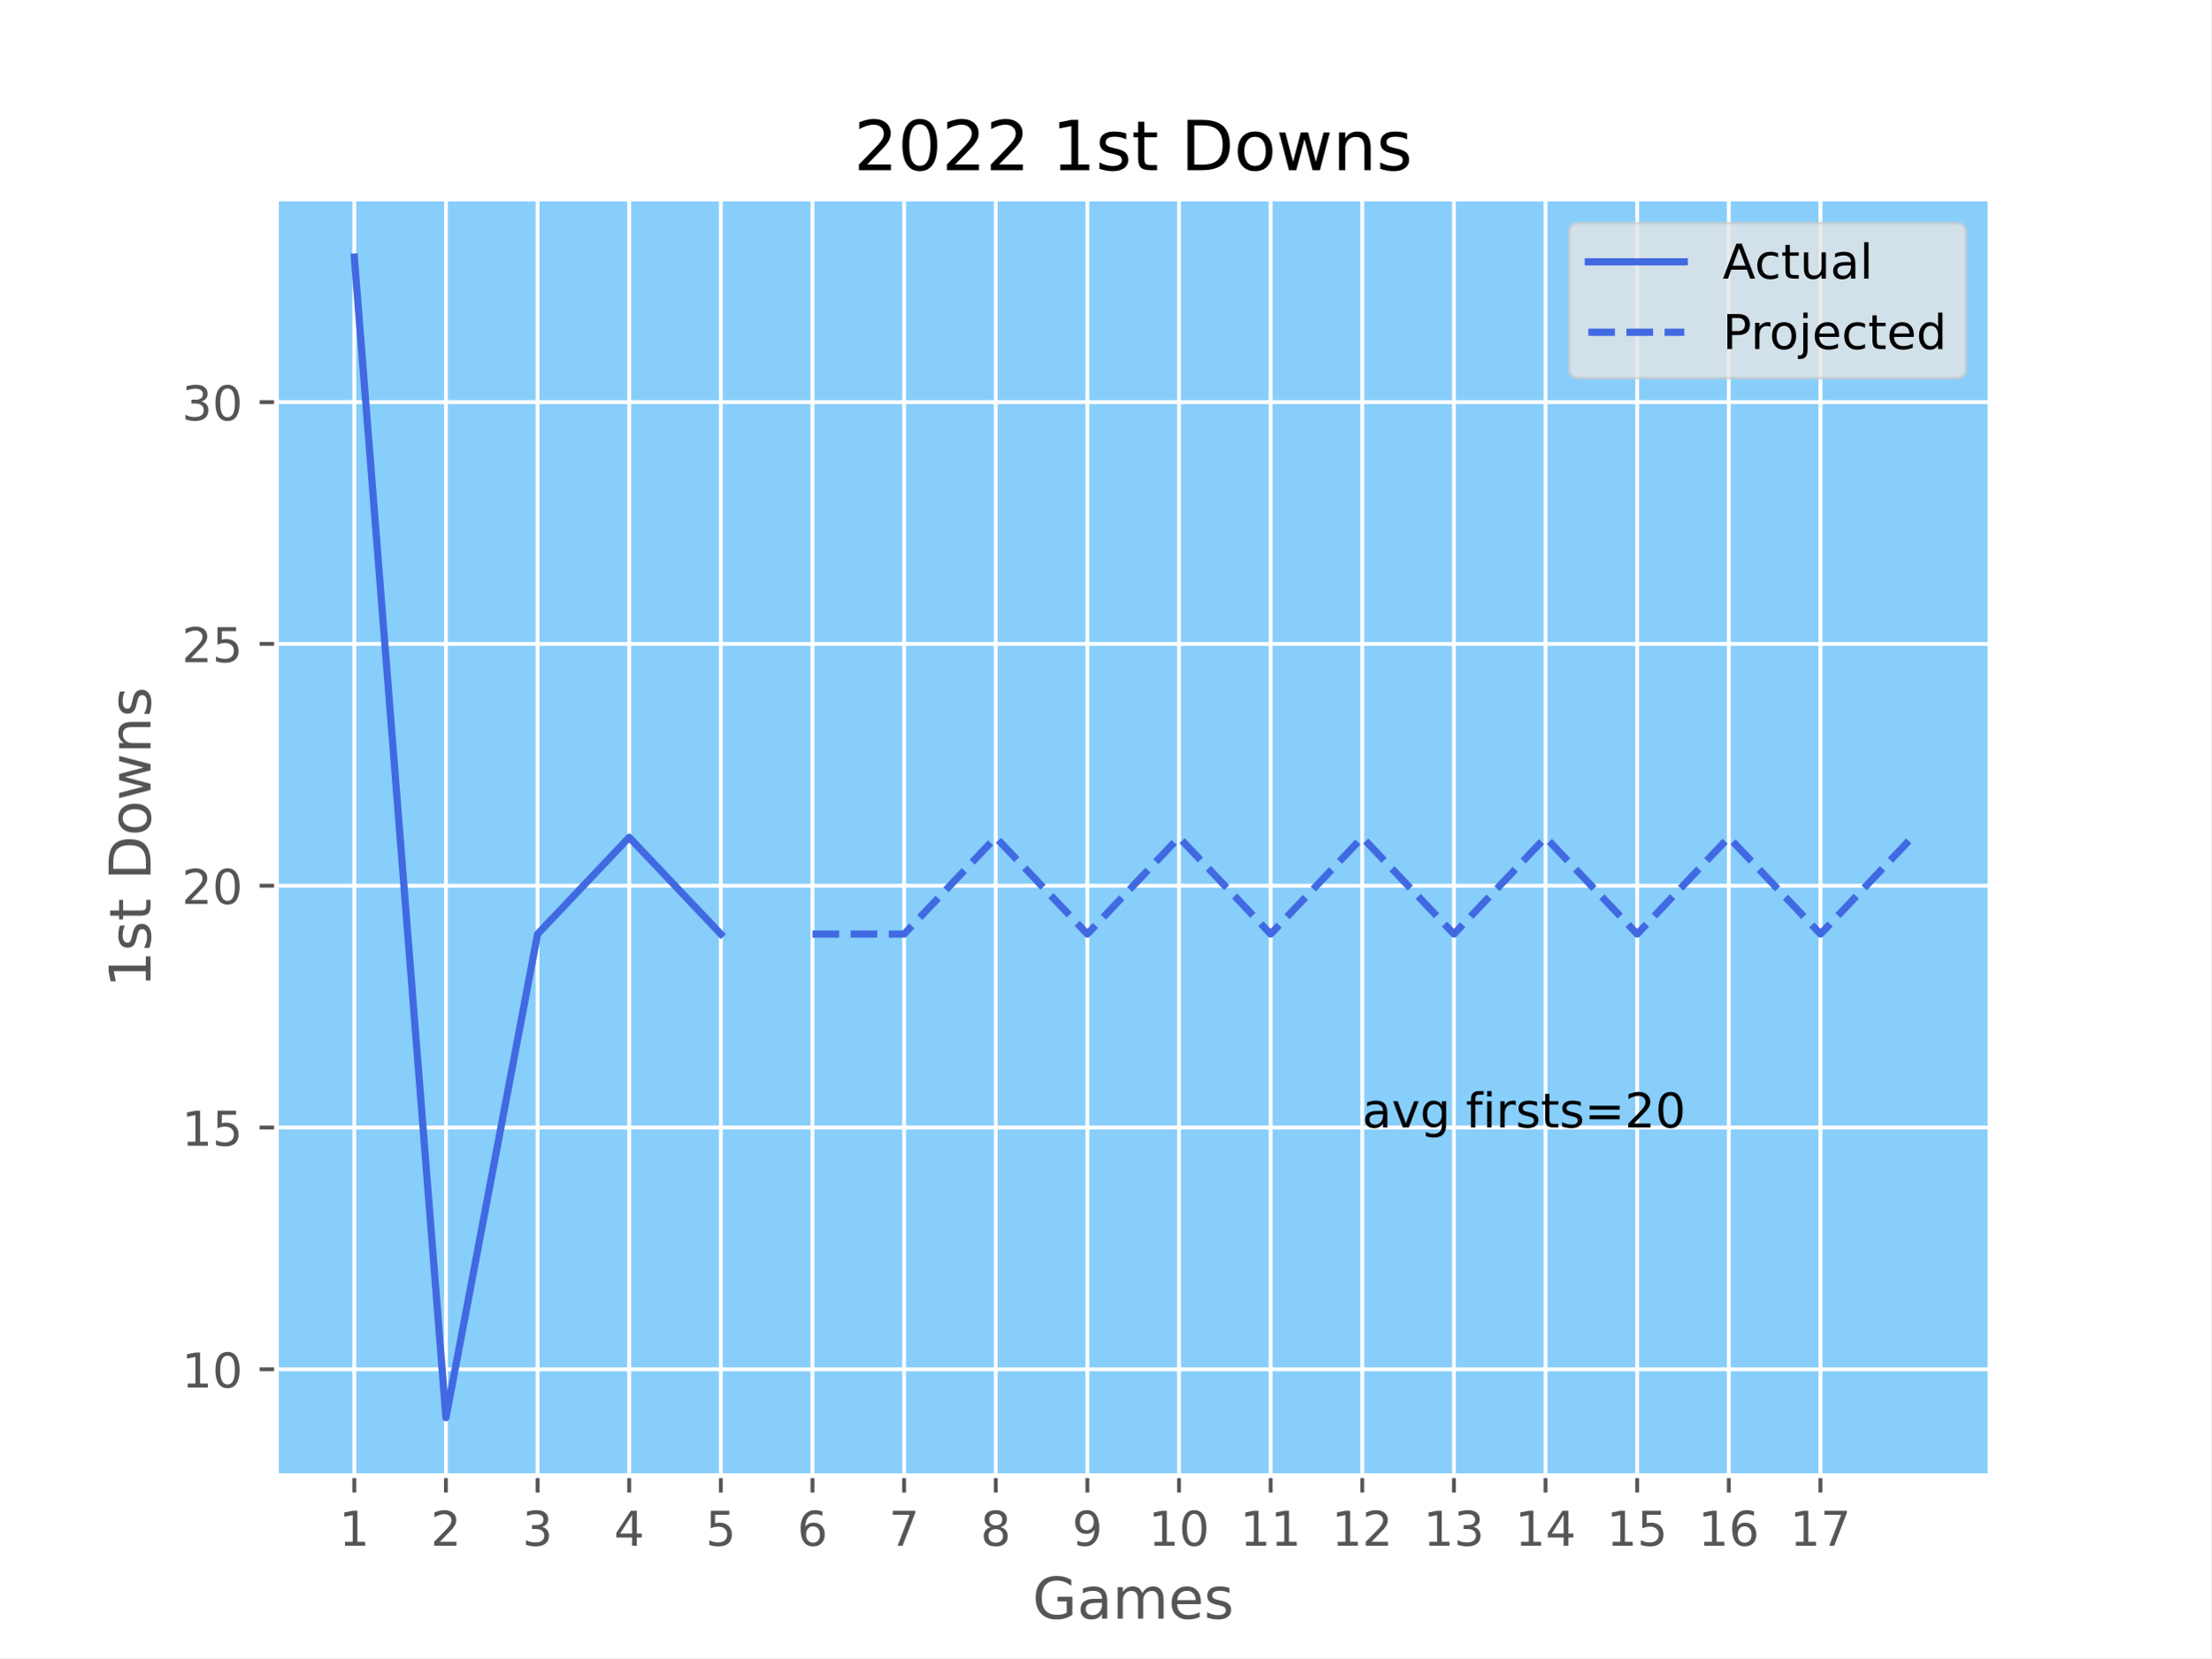
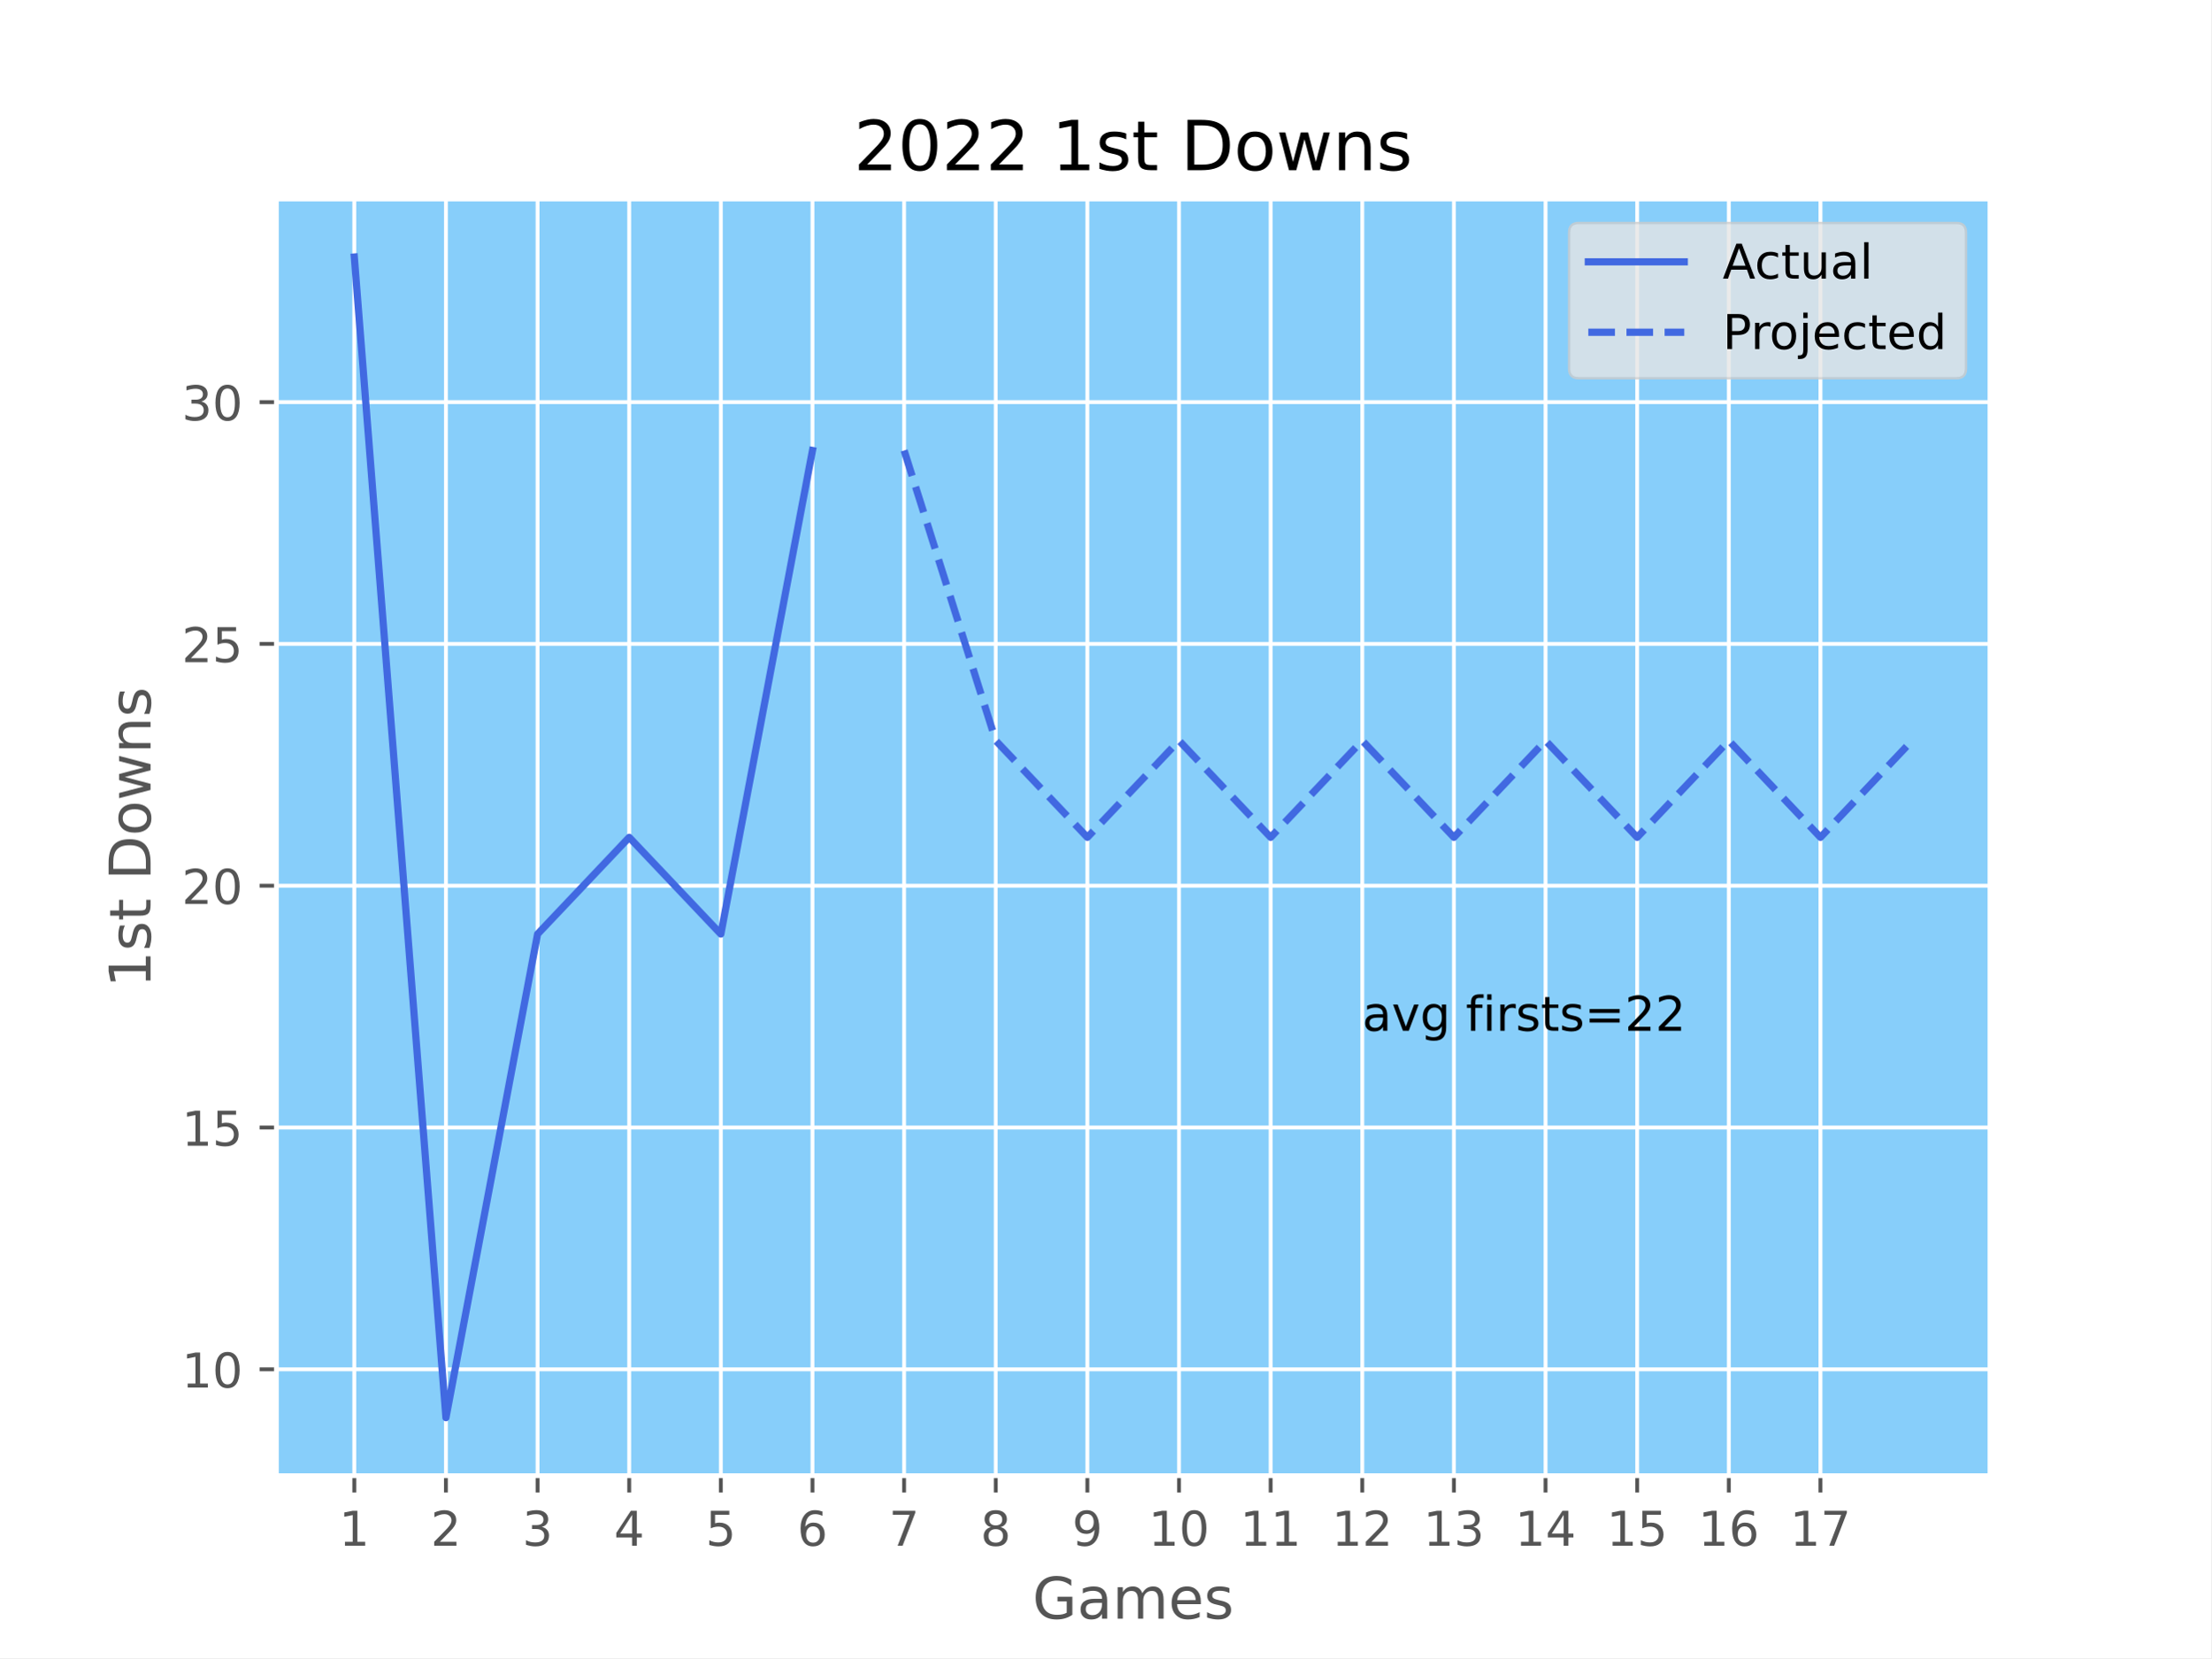
<svg xmlns="http://www.w3.org/2000/svg" xmlns:xlink="http://www.w3.org/1999/xlink" width="460.8pt" height="345.6pt" viewBox="0 0 460.8 345.6" version="1.1">
  <defs>
    <style type="text/css">*{stroke-linejoin: round; stroke-linecap: butt}</style>
  </defs>
  <g id="figure_1">
    <g id="patch_1">
      <path d="M 0 345.6  L 460.8 345.6  L 460.8 0  L 0 0  z " style="fill: #ffffff" />
    </g>
    <g id="axes_1">
      <g id="patch_2">
        <path d="M 57.6 307.584  L 414.72 307.584  L 414.72 41.472  L 57.6 41.472  z " style="fill: #87cefa" />
      </g>
      <g id="matplotlib.axis_1">
        <g id="xtick_1">
          <g id="line2d_1">
-             <path d="M 73.833 307.584  L 73.833 41.472  " clip-path="url(#p49df3624e4)" style="fill: none; stroke: #ffffff; stroke-width: 0.8; stroke-linecap: square" />
+             <path d="M 73.833 307.584  L 73.833 41.472  " clip-path="url(#pb34b026ad5)" style="fill: none; stroke: #ffffff; stroke-width: 0.8; stroke-linecap: square" />
          </g>
          <g id="line2d_2">
            <defs>
-               <path id="m90a928ae8b" d="M 0 0  L 0 3.5  " style="stroke: #555555; stroke-width: 0.8" />
+               <path id="m1aa68acdee" d="M 0 0  L 0 3.5  " style="stroke: #555555; stroke-width: 0.8" />
            </defs>
            <g>
-               <use xlink:href="#m90a928ae8b" x="73.833" y="307.584" style="fill: #555555; stroke: #555555; stroke-width: 0.8" />
+               <use xlink:href="#m1aa68acdee" x="73.833" y="307.584" style="fill: #555555; stroke: #555555; stroke-width: 0.8" />
            </g>
          </g>
          <g id="text_1">
            <g style="fill: #555555" transform="translate(70.65148 322.1824) scale(0.1 -0.1)">
              <defs>
                <path id="DejaVuSans-31" d="M 794 531  L 1825 531  L 1825 4091  L 703 3866  L 703 4441  L 1819 4666  L 2450 4666  L 2450 531  L 3481 531  L 3481 0  L 794 0  L 794 531  z " transform="scale(0.015625)" />
              </defs>
              <use xlink:href="#DejaVuSans-31" />
            </g>
          </g>
        </g>
        <g id="xtick_2">
          <g id="line2d_3">
-             <path d="M 92.93 307.584  L 92.93 41.472  " clip-path="url(#p49df3624e4)" style="fill: none; stroke: #ffffff; stroke-width: 0.8; stroke-linecap: square" />
+             <path d="M 92.93 307.584  L 92.93 41.472  " clip-path="url(#pb34b026ad5)" style="fill: none; stroke: #ffffff; stroke-width: 0.8; stroke-linecap: square" />
          </g>
          <g id="line2d_4">
            <g>
-               <use xlink:href="#m90a928ae8b" x="92.93" y="307.584" style="fill: #555555; stroke: #555555; stroke-width: 0.8" />
+               <use xlink:href="#m1aa68acdee" x="92.93" y="307.584" style="fill: #555555; stroke: #555555; stroke-width: 0.8" />
            </g>
          </g>
          <g id="text_2">
            <g style="fill: #555555" transform="translate(89.7488 322.1824) scale(0.1 -0.1)">
              <defs>
                <path id="DejaVuSans-32" d="M 1228 531  L 3431 531  L 3431 0  L 469 0  L 469 531  Q 828 903 1448 1529  Q 2069 2156 2228 2338  Q 2531 2678 2651 2914  Q 2772 3150 2772 3378  Q 2772 3750 2511 3984  Q 2250 4219 1831 4219  Q 1534 4219 1204 4116  Q 875 4013 500 3803  L 500 4441  Q 881 4594 1212 4672  Q 1544 4750 1819 4750  Q 2544 4750 2975 4387  Q 3406 4025 3406 3419  Q 3406 3131 3298 2873  Q 3191 2616 2906 2266  Q 2828 2175 2409 1742  Q 1991 1309 1228 531  z " transform="scale(0.015625)" />
              </defs>
              <use xlink:href="#DejaVuSans-32" />
            </g>
          </g>
        </g>
        <g id="xtick_3">
          <g id="line2d_5">
-             <path d="M 112.027 307.584  L 112.027 41.472  " clip-path="url(#p49df3624e4)" style="fill: none; stroke: #ffffff; stroke-width: 0.8; stroke-linecap: square" />
+             <path d="M 112.027 307.584  L 112.027 41.472  " clip-path="url(#pb34b026ad5)" style="fill: none; stroke: #ffffff; stroke-width: 0.8; stroke-linecap: square" />
          </g>
          <g id="line2d_6">
            <g>
-               <use xlink:href="#m90a928ae8b" x="112.027" y="307.584" style="fill: #555555; stroke: #555555; stroke-width: 0.8" />
+               <use xlink:href="#m1aa68acdee" x="112.027" y="307.584" style="fill: #555555; stroke: #555555; stroke-width: 0.8" />
            </g>
          </g>
          <g id="text_3">
            <g style="fill: #555555" transform="translate(108.8461 322.1824) scale(0.1 -0.1)">
              <defs>
                <path id="DejaVuSans-33" d="M 2597 2516  Q 3050 2419 3304 2112  Q 3559 1806 3559 1356  Q 3559 666 3084 287  Q 2609 -91 1734 -91  Q 1441 -91 1130 -33  Q 819 25 488 141  L 488 750  Q 750 597 1062 519  Q 1375 441 1716 441  Q 2309 441 2620 675  Q 2931 909 2931 1356  Q 2931 1769 2642 2001  Q 2353 2234 1838 2234  L 1294 2234  L 1294 2753  L 1863 2753  Q 2328 2753 2575 2939  Q 2822 3125 2822 3475  Q 2822 3834 2567 4026  Q 2313 4219 1838 4219  Q 1578 4219 1281 4162  Q 984 4106 628 3988  L 628 4550  Q 988 4650 1302 4700  Q 1616 4750 1894 4750  Q 2613 4750 3031 4423  Q 3450 4097 3450 3541  Q 3450 3153 3228 2886  Q 3006 2619 2597 2516  z " transform="scale(0.015625)" />
              </defs>
              <use xlink:href="#DejaVuSans-33" />
            </g>
          </g>
        </g>
        <g id="xtick_4">
          <g id="line2d_7">
-             <path d="M 131.125 307.584  L 131.125 41.472  " clip-path="url(#p49df3624e4)" style="fill: none; stroke: #ffffff; stroke-width: 0.8; stroke-linecap: square" />
+             <path d="M 131.125 307.584  L 131.125 41.472  " clip-path="url(#pb34b026ad5)" style="fill: none; stroke: #ffffff; stroke-width: 0.8; stroke-linecap: square" />
          </g>
          <g id="line2d_8">
            <g>
-               <use xlink:href="#m90a928ae8b" x="131.125" y="307.584" style="fill: #555555; stroke: #555555; stroke-width: 0.8" />
+               <use xlink:href="#m1aa68acdee" x="131.125" y="307.584" style="fill: #555555; stroke: #555555; stroke-width: 0.8" />
            </g>
          </g>
          <g id="text_4">
            <g style="fill: #555555" transform="translate(127.9435 322.1824) scale(0.1 -0.1)">
              <defs>
                <path id="DejaVuSans-34" d="M 2419 4116  L 825 1625  L 2419 1625  L 2419 4116  z M 2253 4666  L 3047 4666  L 3047 1625  L 3713 1625  L 3713 1100  L 3047 1100  L 3047 0  L 2419 0  L 2419 1100  L 313 1100  L 313 1709  L 2253 4666  z " transform="scale(0.015625)" />
              </defs>
              <use xlink:href="#DejaVuSans-34" />
            </g>
          </g>
        </g>
        <g id="xtick_5">
          <g id="line2d_9">
-             <path d="M 150.222 307.584  L 150.222 41.472  " clip-path="url(#p49df3624e4)" style="fill: none; stroke: #ffffff; stroke-width: 0.8; stroke-linecap: square" />
+             <path d="M 150.222 307.584  L 150.222 41.472  " clip-path="url(#pb34b026ad5)" style="fill: none; stroke: #ffffff; stroke-width: 0.8; stroke-linecap: square" />
          </g>
          <g id="line2d_10">
            <g>
-               <use xlink:href="#m90a928ae8b" x="150.222" y="307.584" style="fill: #555555; stroke: #555555; stroke-width: 0.8" />
+               <use xlink:href="#m1aa68acdee" x="150.222" y="307.584" style="fill: #555555; stroke: #555555; stroke-width: 0.8" />
            </g>
          </g>
          <g id="text_5">
            <g style="fill: #555555" transform="translate(147.0408 322.1824) scale(0.1 -0.1)">
              <defs>
                <path id="DejaVuSans-35" d="M 691 4666  L 3169 4666  L 3169 4134  L 1269 4134  L 1269 2991  Q 1406 3038 1543 3061  Q 1681 3084 1819 3084  Q 2600 3084 3056 2656  Q 3513 2228 3513 1497  Q 3513 744 3044 326  Q 2575 -91 1722 -91  Q 1428 -91 1123 -41  Q 819 9 494 109  L 494 744  Q 775 591 1075 516  Q 1375 441 1709 441  Q 2250 441 2565 725  Q 2881 1009 2881 1497  Q 2881 1984 2565 2268  Q 2250 2553 1709 2553  Q 1456 2553 1204 2497  Q 953 2441 691 2322  L 691 4666  z " transform="scale(0.015625)" />
              </defs>
              <use xlink:href="#DejaVuSans-35" />
            </g>
          </g>
        </g>
        <g id="xtick_6">
          <g id="line2d_11">
-             <path d="M 169.319 307.584  L 169.319 41.472  " clip-path="url(#p49df3624e4)" style="fill: none; stroke: #ffffff; stroke-width: 0.8; stroke-linecap: square" />
+             <path d="M 169.319 307.584  L 169.319 41.472  " clip-path="url(#pb34b026ad5)" style="fill: none; stroke: #ffffff; stroke-width: 0.8; stroke-linecap: square" />
          </g>
          <g id="line2d_12">
            <g>
-               <use xlink:href="#m90a928ae8b" x="169.319" y="307.584" style="fill: #555555; stroke: #555555; stroke-width: 0.8" />
+               <use xlink:href="#m1aa68acdee" x="169.319" y="307.584" style="fill: #555555; stroke: #555555; stroke-width: 0.8" />
            </g>
          </g>
          <g id="text_6">
            <g style="fill: #555555" transform="translate(166.1381 322.1824) scale(0.1 -0.1)">
              <defs>
                <path id="DejaVuSans-36" d="M 2113 2584  Q 1688 2584 1439 2293  Q 1191 2003 1191 1497  Q 1191 994 1439 701  Q 1688 409 2113 409  Q 2538 409 2786 701  Q 3034 994 3034 1497  Q 3034 2003 2786 2293  Q 2538 2584 2113 2584  z M 3366 4563  L 3366 3988  Q 3128 4100 2886 4159  Q 2644 4219 2406 4219  Q 1781 4219 1451 3797  Q 1122 3375 1075 2522  Q 1259 2794 1537 2939  Q 1816 3084 2150 3084  Q 2853 3084 3261 2657  Q 3669 2231 3669 1497  Q 3669 778 3244 343  Q 2819 -91 2113 -91  Q 1303 -91 875 529  Q 447 1150 447 2328  Q 447 3434 972 4092  Q 1497 4750 2381 4750  Q 2619 4750 2861 4703  Q 3103 4656 3366 4563  z " transform="scale(0.015625)" />
              </defs>
              <use xlink:href="#DejaVuSans-36" />
            </g>
          </g>
        </g>
        <g id="xtick_7">
          <g id="line2d_13">
-             <path d="M 188.417 307.584  L 188.417 41.472  " clip-path="url(#p49df3624e4)" style="fill: none; stroke: #ffffff; stroke-width: 0.8; stroke-linecap: square" />
+             <path d="M 188.417 307.584  L 188.417 41.472  " clip-path="url(#pb34b026ad5)" style="fill: none; stroke: #ffffff; stroke-width: 0.8; stroke-linecap: square" />
          </g>
          <g id="line2d_14">
            <g>
-               <use xlink:href="#m90a928ae8b" x="188.417" y="307.584" style="fill: #555555; stroke: #555555; stroke-width: 0.8" />
+               <use xlink:href="#m1aa68acdee" x="188.417" y="307.584" style="fill: #555555; stroke: #555555; stroke-width: 0.8" />
            </g>
          </g>
          <g id="text_7">
            <g style="fill: #555555" transform="translate(185.2354 322.1824) scale(0.1 -0.1)">
              <defs>
                <path id="DejaVuSans-37" d="M 525 4666  L 3525 4666  L 3525 4397  L 1831 0  L 1172 0  L 2766 4134  L 525 4134  L 525 4666  z " transform="scale(0.015625)" />
              </defs>
              <use xlink:href="#DejaVuSans-37" />
            </g>
          </g>
        </g>
        <g id="xtick_8">
          <g id="line2d_15">
-             <path d="M 207.514 307.584  L 207.514 41.472  " clip-path="url(#p49df3624e4)" style="fill: none; stroke: #ffffff; stroke-width: 0.8; stroke-linecap: square" />
+             <path d="M 207.514 307.584  L 207.514 41.472  " clip-path="url(#pb34b026ad5)" style="fill: none; stroke: #ffffff; stroke-width: 0.8; stroke-linecap: square" />
          </g>
          <g id="line2d_16">
            <g>
-               <use xlink:href="#m90a928ae8b" x="207.514" y="307.584" style="fill: #555555; stroke: #555555; stroke-width: 0.8" />
+               <use xlink:href="#m1aa68acdee" x="207.514" y="307.584" style="fill: #555555; stroke: #555555; stroke-width: 0.8" />
            </g>
          </g>
          <g id="text_8">
            <g style="fill: #555555" transform="translate(204.3328 322.1824) scale(0.1 -0.1)">
              <defs>
                <path id="DejaVuSans-38" d="M 2034 2216  Q 1584 2216 1326 1975  Q 1069 1734 1069 1313  Q 1069 891 1326 650  Q 1584 409 2034 409  Q 2484 409 2743 651  Q 3003 894 3003 1313  Q 3003 1734 2745 1975  Q 2488 2216 2034 2216  z M 1403 2484  Q 997 2584 770 2862  Q 544 3141 544 3541  Q 544 4100 942 4425  Q 1341 4750 2034 4750  Q 2731 4750 3128 4425  Q 3525 4100 3525 3541  Q 3525 3141 3298 2862  Q 3072 2584 2669 2484  Q 3125 2378 3379 2068  Q 3634 1759 3634 1313  Q 3634 634 3220 271  Q 2806 -91 2034 -91  Q 1263 -91 848 271  Q 434 634 434 1313  Q 434 1759 690 2068  Q 947 2378 1403 2484  z M 1172 3481  Q 1172 3119 1398 2916  Q 1625 2713 2034 2713  Q 2441 2713 2670 2916  Q 2900 3119 2900 3481  Q 2900 3844 2670 4047  Q 2441 4250 2034 4250  Q 1625 4250 1398 4047  Q 1172 3844 1172 3481  z " transform="scale(0.015625)" />
              </defs>
              <use xlink:href="#DejaVuSans-38" />
            </g>
          </g>
        </g>
        <g id="xtick_9">
          <g id="line2d_17">
-             <path d="M 226.611 307.584  L 226.611 41.472  " clip-path="url(#p49df3624e4)" style="fill: none; stroke: #ffffff; stroke-width: 0.8; stroke-linecap: square" />
+             <path d="M 226.611 307.584  L 226.611 41.472  " clip-path="url(#pb34b026ad5)" style="fill: none; stroke: #ffffff; stroke-width: 0.8; stroke-linecap: square" />
          </g>
          <g id="line2d_18">
            <g>
-               <use xlink:href="#m90a928ae8b" x="226.611" y="307.584" style="fill: #555555; stroke: #555555; stroke-width: 0.8" />
+               <use xlink:href="#m1aa68acdee" x="226.611" y="307.584" style="fill: #555555; stroke: #555555; stroke-width: 0.8" />
            </g>
          </g>
          <g id="text_9">
            <g style="fill: #555555" transform="translate(223.4301 322.1824) scale(0.1 -0.1)">
              <defs>
                <path id="DejaVuSans-39" d="M 703 97  L 703 672  Q 941 559 1184 500  Q 1428 441 1663 441  Q 2288 441 2617 861  Q 2947 1281 2994 2138  Q 2813 1869 2534 1725  Q 2256 1581 1919 1581  Q 1219 1581 811 2004  Q 403 2428 403 3163  Q 403 3881 828 4315  Q 1253 4750 1959 4750  Q 2769 4750 3195 4129  Q 3622 3509 3622 2328  Q 3622 1225 3098 567  Q 2575 -91 1691 -91  Q 1453 -91 1209 -44  Q 966 3 703 97  z M 1959 2075  Q 2384 2075 2632 2365  Q 2881 2656 2881 3163  Q 2881 3666 2632 3958  Q 2384 4250 1959 4250  Q 1534 4250 1286 3958  Q 1038 3666 1038 3163  Q 1038 2656 1286 2365  Q 1534 2075 1959 2075  z " transform="scale(0.015625)" />
              </defs>
              <use xlink:href="#DejaVuSans-39" />
            </g>
          </g>
        </g>
        <g id="xtick_10">
          <g id="line2d_19">
-             <path d="M 245.709 307.584  L 245.709 41.472  " clip-path="url(#p49df3624e4)" style="fill: none; stroke: #ffffff; stroke-width: 0.8; stroke-linecap: square" />
+             <path d="M 245.709 307.584  L 245.709 41.472  " clip-path="url(#pb34b026ad5)" style="fill: none; stroke: #ffffff; stroke-width: 0.8; stroke-linecap: square" />
          </g>
          <g id="line2d_20">
            <g>
-               <use xlink:href="#m90a928ae8b" x="245.709" y="307.584" style="fill: #555555; stroke: #555555; stroke-width: 0.8" />
+               <use xlink:href="#m1aa68acdee" x="245.709" y="307.584" style="fill: #555555; stroke: #555555; stroke-width: 0.8" />
            </g>
          </g>
          <g id="text_10">
            <g style="fill: #555555" transform="translate(239.3462 322.1824) scale(0.1 -0.1)">
              <defs>
                <path id="DejaVuSans-30" d="M 2034 4250  Q 1547 4250 1301 3770  Q 1056 3291 1056 2328  Q 1056 1369 1301 889  Q 1547 409 2034 409  Q 2525 409 2770 889  Q 3016 1369 3016 2328  Q 3016 3291 2770 3770  Q 2525 4250 2034 4250  z M 2034 4750  Q 2819 4750 3233 4129  Q 3647 3509 3647 2328  Q 3647 1150 3233 529  Q 2819 -91 2034 -91  Q 1250 -91 836 529  Q 422 1150 422 2328  Q 422 3509 836 4129  Q 1250 4750 2034 4750  z " transform="scale(0.015625)" />
              </defs>
              <use xlink:href="#DejaVuSans-31" />
              <use xlink:href="#DejaVuSans-30" x="63.623" />
            </g>
          </g>
        </g>
        <g id="xtick_11">
          <g id="line2d_21">
-             <path d="M 264.806 307.584  L 264.806 41.472  " clip-path="url(#p49df3624e4)" style="fill: none; stroke: #ffffff; stroke-width: 0.8; stroke-linecap: square" />
+             <path d="M 264.806 307.584  L 264.806 41.472  " clip-path="url(#pb34b026ad5)" style="fill: none; stroke: #ffffff; stroke-width: 0.8; stroke-linecap: square" />
          </g>
          <g id="line2d_22">
            <g>
-               <use xlink:href="#m90a928ae8b" x="264.806" y="307.584" style="fill: #555555; stroke: #555555; stroke-width: 0.8" />
+               <use xlink:href="#m1aa68acdee" x="264.806" y="307.584" style="fill: #555555; stroke: #555555; stroke-width: 0.8" />
            </g>
          </g>
          <g id="text_11">
            <g style="fill: #555555" transform="translate(258.4435 322.1824) scale(0.1 -0.1)">
              <use xlink:href="#DejaVuSans-31" />
              <use xlink:href="#DejaVuSans-31" x="63.623" />
            </g>
          </g>
        </g>
        <g id="xtick_12">
          <g id="line2d_23">
-             <path d="M 283.903 307.584  L 283.903 41.472  " clip-path="url(#p49df3624e4)" style="fill: none; stroke: #ffffff; stroke-width: 0.8; stroke-linecap: square" />
+             <path d="M 283.903 307.584  L 283.903 41.472  " clip-path="url(#pb34b026ad5)" style="fill: none; stroke: #ffffff; stroke-width: 0.8; stroke-linecap: square" />
          </g>
          <g id="line2d_24">
            <g>
-               <use xlink:href="#m90a928ae8b" x="283.903" y="307.584" style="fill: #555555; stroke: #555555; stroke-width: 0.8" />
+               <use xlink:href="#m1aa68acdee" x="283.903" y="307.584" style="fill: #555555; stroke: #555555; stroke-width: 0.8" />
            </g>
          </g>
          <g id="text_12">
            <g style="fill: #555555" transform="translate(277.5408 322.1824) scale(0.1 -0.1)">
              <use xlink:href="#DejaVuSans-31" />
              <use xlink:href="#DejaVuSans-32" x="63.623" />
            </g>
          </g>
        </g>
        <g id="xtick_13">
          <g id="line2d_25">
-             <path d="M 303.001 307.584  L 303.001 41.472  " clip-path="url(#p49df3624e4)" style="fill: none; stroke: #ffffff; stroke-width: 0.8; stroke-linecap: square" />
+             <path d="M 303.001 307.584  L 303.001 41.472  " clip-path="url(#pb34b026ad5)" style="fill: none; stroke: #ffffff; stroke-width: 0.8; stroke-linecap: square" />
          </g>
          <g id="line2d_26">
            <g>
-               <use xlink:href="#m90a928ae8b" x="303.001" y="307.584" style="fill: #555555; stroke: #555555; stroke-width: 0.8" />
+               <use xlink:href="#m1aa68acdee" x="303.001" y="307.584" style="fill: #555555; stroke: #555555; stroke-width: 0.8" />
            </g>
          </g>
          <g id="text_13">
            <g style="fill: #555555" transform="translate(296.6381 322.1824) scale(0.1 -0.1)">
              <use xlink:href="#DejaVuSans-31" />
              <use xlink:href="#DejaVuSans-33" x="63.623" />
            </g>
          </g>
        </g>
        <g id="xtick_14">
          <g id="line2d_27">
-             <path d="M 322.098 307.584  L 322.098 41.472  " clip-path="url(#p49df3624e4)" style="fill: none; stroke: #ffffff; stroke-width: 0.8; stroke-linecap: square" />
+             <path d="M 322.098 307.584  L 322.098 41.472  " clip-path="url(#pb34b026ad5)" style="fill: none; stroke: #ffffff; stroke-width: 0.8; stroke-linecap: square" />
          </g>
          <g id="line2d_28">
            <g>
-               <use xlink:href="#m90a928ae8b" x="322.098" y="307.584" style="fill: #555555; stroke: #555555; stroke-width: 0.8" />
+               <use xlink:href="#m1aa68acdee" x="322.098" y="307.584" style="fill: #555555; stroke: #555555; stroke-width: 0.8" />
            </g>
          </g>
          <g id="text_14">
            <g style="fill: #555555" transform="translate(315.7355 322.1824) scale(0.1 -0.1)">
              <use xlink:href="#DejaVuSans-31" />
              <use xlink:href="#DejaVuSans-34" x="63.623" />
            </g>
          </g>
        </g>
        <g id="xtick_15">
          <g id="line2d_29">
-             <path d="M 341.195 307.584  L 341.195 41.472  " clip-path="url(#p49df3624e4)" style="fill: none; stroke: #ffffff; stroke-width: 0.8; stroke-linecap: square" />
+             <path d="M 341.195 307.584  L 341.195 41.472  " clip-path="url(#pb34b026ad5)" style="fill: none; stroke: #ffffff; stroke-width: 0.8; stroke-linecap: square" />
          </g>
          <g id="line2d_30">
            <g>
-               <use xlink:href="#m90a928ae8b" x="341.195" y="307.584" style="fill: #555555; stroke: #555555; stroke-width: 0.8" />
+               <use xlink:href="#m1aa68acdee" x="341.195" y="307.584" style="fill: #555555; stroke: #555555; stroke-width: 0.8" />
            </g>
          </g>
          <g id="text_15">
            <g style="fill: #555555" transform="translate(334.8328 322.1824) scale(0.1 -0.1)">
              <use xlink:href="#DejaVuSans-31" />
              <use xlink:href="#DejaVuSans-35" x="63.623" />
            </g>
          </g>
        </g>
        <g id="xtick_16">
          <g id="line2d_31">
-             <path d="M 360.293 307.584  L 360.293 41.472  " clip-path="url(#p49df3624e4)" style="fill: none; stroke: #ffffff; stroke-width: 0.8; stroke-linecap: square" />
+             <path d="M 360.293 307.584  L 360.293 41.472  " clip-path="url(#pb34b026ad5)" style="fill: none; stroke: #ffffff; stroke-width: 0.8; stroke-linecap: square" />
          </g>
          <g id="line2d_32">
            <g>
-               <use xlink:href="#m90a928ae8b" x="360.293" y="307.584" style="fill: #555555; stroke: #555555; stroke-width: 0.8" />
+               <use xlink:href="#m1aa68acdee" x="360.293" y="307.584" style="fill: #555555; stroke: #555555; stroke-width: 0.8" />
            </g>
          </g>
          <g id="text_16">
            <g style="fill: #555555" transform="translate(353.9301 322.1824) scale(0.1 -0.1)">
              <use xlink:href="#DejaVuSans-31" />
              <use xlink:href="#DejaVuSans-36" x="63.623" />
            </g>
          </g>
        </g>
        <g id="xtick_17">
          <g id="line2d_33">
-             <path d="M 379.39 307.584  L 379.39 41.472  " clip-path="url(#p49df3624e4)" style="fill: none; stroke: #ffffff; stroke-width: 0.8; stroke-linecap: square" />
+             <path d="M 379.39 307.584  L 379.39 41.472  " clip-path="url(#pb34b026ad5)" style="fill: none; stroke: #ffffff; stroke-width: 0.8; stroke-linecap: square" />
          </g>
          <g id="line2d_34">
            <g>
-               <use xlink:href="#m90a928ae8b" x="379.39" y="307.584" style="fill: #555555; stroke: #555555; stroke-width: 0.8" />
+               <use xlink:href="#m1aa68acdee" x="379.39" y="307.584" style="fill: #555555; stroke: #555555; stroke-width: 0.8" />
            </g>
          </g>
          <g id="text_17">
            <g style="fill: #555555" transform="translate(373.0274 322.1824) scale(0.1 -0.1)">
              <use xlink:href="#DejaVuSans-31" />
              <use xlink:href="#DejaVuSans-37" x="63.623" />
            </g>
          </g>
        </g>
        <g id="text_18">
          <g style="fill: #555555" transform="translate(215.1722 337.3802) scale(0.12 -0.12)">
            <defs>
              <path id="DejaVuSans-47" d="M 3809 666  L 3809 1919  L 2778 1919  L 2778 2438  L 4434 2438  L 4434 434  Q 4069 175 3628 42  Q 3188 -91 2688 -91  Q 1594 -91 976 548  Q 359 1188 359 2328  Q 359 3472 976 4111  Q 1594 4750 2688 4750  Q 3144 4750 3555 4637  Q 3966 4525 4313 4306  L 4313 3634  Q 3963 3931 3569 4081  Q 3175 4231 2741 4231  Q 1884 4231 1454 3753  Q 1025 3275 1025 2328  Q 1025 1384 1454 906  Q 1884 428 2741 428  Q 3075 428 3337 486  Q 3600 544 3809 666  z " transform="scale(0.015625)" />
              <path id="DejaVuSans-61" d="M 2194 1759  Q 1497 1759 1228 1600  Q 959 1441 959 1056  Q 959 750 1161 570  Q 1363 391 1709 391  Q 2188 391 2477 730  Q 2766 1069 2766 1631  L 2766 1759  L 2194 1759  z M 3341 1997  L 3341 0  L 2766 0  L 2766 531  Q 2569 213 2275 61  Q 1981 -91 1556 -91  Q 1019 -91 701 211  Q 384 513 384 1019  Q 384 1609 779 1909  Q 1175 2209 1959 2209  L 2766 2209  L 2766 2266  Q 2766 2663 2505 2880  Q 2244 3097 1772 3097  Q 1472 3097 1187 3025  Q 903 2953 641 2809  L 641 3341  Q 956 3463 1253 3523  Q 1550 3584 1831 3584  Q 2591 3584 2966 3190  Q 3341 2797 3341 1997  z " transform="scale(0.015625)" />
              <path id="DejaVuSans-6d" d="M 3328 2828  Q 3544 3216 3844 3400  Q 4144 3584 4550 3584  Q 5097 3584 5394 3201  Q 5691 2819 5691 2113  L 5691 0  L 5113 0  L 5113 2094  Q 5113 2597 4934 2840  Q 4756 3084 4391 3084  Q 3944 3084 3684 2787  Q 3425 2491 3425 1978  L 3425 0  L 2847 0  L 2847 2094  Q 2847 2600 2669 2842  Q 2491 3084 2119 3084  Q 1678 3084 1418 2786  Q 1159 2488 1159 1978  L 1159 0  L 581 0  L 581 3500  L 1159 3500  L 1159 2956  Q 1356 3278 1631 3431  Q 1906 3584 2284 3584  Q 2666 3584 2933 3390  Q 3200 3197 3328 2828  z " transform="scale(0.015625)" />
              <path id="DejaVuSans-65" d="M 3597 1894  L 3597 1613  L 953 1613  Q 991 1019 1311 708  Q 1631 397 2203 397  Q 2534 397 2845 478  Q 3156 559 3463 722  L 3463 178  Q 3153 47 2828 -22  Q 2503 -91 2169 -91  Q 1331 -91 842 396  Q 353 884 353 1716  Q 353 2575 817 3079  Q 1281 3584 2069 3584  Q 2775 3584 3186 3129  Q 3597 2675 3597 1894  z M 3022 2063  Q 3016 2534 2758 2815  Q 2500 3097 2075 3097  Q 1594 3097 1305 2825  Q 1016 2553 972 2059  L 3022 2063  z " transform="scale(0.015625)" />
              <path id="DejaVuSans-73" d="M 2834 3397  L 2834 2853  Q 2591 2978 2328 3040  Q 2066 3103 1784 3103  Q 1356 3103 1142 2972  Q 928 2841 928 2578  Q 928 2378 1081 2264  Q 1234 2150 1697 2047  L 1894 2003  Q 2506 1872 2764 1633  Q 3022 1394 3022 966  Q 3022 478 2636 193  Q 2250 -91 1575 -91  Q 1294 -91 989 -36  Q 684 19 347 128  L 347 722  Q 666 556 975 473  Q 1284 391 1588 391  Q 1994 391 2212 530  Q 2431 669 2431 922  Q 2431 1156 2273 1281  Q 2116 1406 1581 1522  L 1381 1569  Q 847 1681 609 1914  Q 372 2147 372 2553  Q 372 3047 722 3315  Q 1072 3584 1716 3584  Q 2034 3584 2315 3537  Q 2597 3491 2834 3397  z " transform="scale(0.015625)" />
            </defs>
            <use xlink:href="#DejaVuSans-47" />
            <use xlink:href="#DejaVuSans-61" x="77.49" />
            <use xlink:href="#DejaVuSans-6d" x="138.77" />
            <use xlink:href="#DejaVuSans-65" x="236.182" />
            <use xlink:href="#DejaVuSans-73" x="297.705" />
          </g>
        </g>
      </g>
      <g id="matplotlib.axis_2">
        <g id="ytick_1">
          <g id="line2d_35">
-             <path d="M 57.6 285.408  L 414.72 285.408  " clip-path="url(#p49df3624e4)" style="fill: none; stroke: #ffffff; stroke-width: 0.8; stroke-linecap: square" />
+             <path d="M 57.6 285.408  L 414.72 285.408  " clip-path="url(#pb34b026ad5)" style="fill: none; stroke: #ffffff; stroke-width: 0.8; stroke-linecap: square" />
          </g>
          <g id="line2d_36">
            <defs>
-               <path id="mb3d9065ce4" d="M 0 0  L -3.5 0  " style="stroke: #555555; stroke-width: 0.8" />
+               <path id="m957d3a0a0b" d="M 0 0  L -3.5 0  " style="stroke: #555555; stroke-width: 0.8" />
            </defs>
            <g>
-               <use xlink:href="#mb3d9065ce4" x="57.6" y="285.408" style="fill: #555555; stroke: #555555; stroke-width: 0.8" />
+               <use xlink:href="#m957d3a0a0b" x="57.6" y="285.408" style="fill: #555555; stroke: #555555; stroke-width: 0.8" />
            </g>
          </g>
          <g id="text_19">
            <g style="fill: #555555" transform="translate(37.875 289.2072) scale(0.1 -0.1)">
              <use xlink:href="#DejaVuSans-31" />
              <use xlink:href="#DejaVuSans-30" x="63.623" />
            </g>
          </g>
        </g>
        <g id="ytick_2">
          <g id="line2d_37">
-             <path d="M 57.6 235.008  L 414.72 235.008  " clip-path="url(#p49df3624e4)" style="fill: none; stroke: #ffffff; stroke-width: 0.8; stroke-linecap: square" />
+             <path d="M 57.6 235.008  L 414.72 235.008  " clip-path="url(#pb34b026ad5)" style="fill: none; stroke: #ffffff; stroke-width: 0.8; stroke-linecap: square" />
          </g>
          <g id="line2d_38">
            <g>
-               <use xlink:href="#mb3d9065ce4" x="57.6" y="235.008" style="fill: #555555; stroke: #555555; stroke-width: 0.8" />
+               <use xlink:href="#m957d3a0a0b" x="57.6" y="235.008" style="fill: #555555; stroke: #555555; stroke-width: 0.8" />
            </g>
          </g>
          <g id="text_20">
            <g style="fill: #555555" transform="translate(37.875 238.8072) scale(0.1 -0.1)">
              <use xlink:href="#DejaVuSans-31" />
              <use xlink:href="#DejaVuSans-35" x="63.623" />
            </g>
          </g>
        </g>
        <g id="ytick_3">
          <g id="line2d_39">
-             <path d="M 57.6 184.608  L 414.72 184.608  " clip-path="url(#p49df3624e4)" style="fill: none; stroke: #ffffff; stroke-width: 0.8; stroke-linecap: square" />
+             <path d="M 57.6 184.608  L 414.72 184.608  " clip-path="url(#pb34b026ad5)" style="fill: none; stroke: #ffffff; stroke-width: 0.8; stroke-linecap: square" />
          </g>
          <g id="line2d_40">
            <g>
-               <use xlink:href="#mb3d9065ce4" x="57.6" y="184.608" style="fill: #555555; stroke: #555555; stroke-width: 0.8" />
+               <use xlink:href="#m957d3a0a0b" x="57.6" y="184.608" style="fill: #555555; stroke: #555555; stroke-width: 0.8" />
            </g>
          </g>
          <g id="text_21">
            <g style="fill: #555555" transform="translate(37.875 188.4072) scale(0.1 -0.1)">
              <use xlink:href="#DejaVuSans-32" />
              <use xlink:href="#DejaVuSans-30" x="63.623" />
            </g>
          </g>
        </g>
        <g id="ytick_4">
          <g id="line2d_41">
-             <path d="M 57.6 134.208  L 414.72 134.208  " clip-path="url(#p49df3624e4)" style="fill: none; stroke: #ffffff; stroke-width: 0.8; stroke-linecap: square" />
+             <path d="M 57.6 134.208  L 414.72 134.208  " clip-path="url(#pb34b026ad5)" style="fill: none; stroke: #ffffff; stroke-width: 0.8; stroke-linecap: square" />
          </g>
          <g id="line2d_42">
            <g>
-               <use xlink:href="#mb3d9065ce4" x="57.6" y="134.208" style="fill: #555555; stroke: #555555; stroke-width: 0.8" />
+               <use xlink:href="#m957d3a0a0b" x="57.6" y="134.208" style="fill: #555555; stroke: #555555; stroke-width: 0.8" />
            </g>
          </g>
          <g id="text_22">
            <g style="fill: #555555" transform="translate(37.875 138.0072) scale(0.1 -0.1)">
              <use xlink:href="#DejaVuSans-32" />
              <use xlink:href="#DejaVuSans-35" x="63.623" />
            </g>
          </g>
        </g>
        <g id="ytick_5">
          <g id="line2d_43">
-             <path d="M 57.6 83.808  L 414.72 83.808  " clip-path="url(#p49df3624e4)" style="fill: none; stroke: #ffffff; stroke-width: 0.8; stroke-linecap: square" />
+             <path d="M 57.6 83.808  L 414.72 83.808  " clip-path="url(#pb34b026ad5)" style="fill: none; stroke: #ffffff; stroke-width: 0.8; stroke-linecap: square" />
          </g>
          <g id="line2d_44">
            <g>
-               <use xlink:href="#mb3d9065ce4" x="57.6" y="83.808" style="fill: #555555; stroke: #555555; stroke-width: 0.8" />
+               <use xlink:href="#m957d3a0a0b" x="57.6" y="83.808" style="fill: #555555; stroke: #555555; stroke-width: 0.8" />
            </g>
          </g>
          <g id="text_23">
            <g style="fill: #555555" transform="translate(37.875 87.60722) scale(0.1 -0.1)">
              <use xlink:href="#DejaVuSans-33" />
              <use xlink:href="#DejaVuSans-30" x="63.623" />
            </g>
          </g>
        </g>
        <g id="text_24">
          <g style="fill: #555555" transform="translate(31.37937 205.8564) rotate(-90) scale(0.12 -0.12)">
            <defs>
              <path id="DejaVuSans-74" d="M 1172 4494  L 1172 3500  L 2356 3500  L 2356 3053  L 1172 3053  L 1172 1153  Q 1172 725 1289 603  Q 1406 481 1766 481  L 2356 481  L 2356 0  L 1766 0  Q 1100 0 847 248  Q 594 497 594 1153  L 594 3053  L 172 3053  L 172 3500  L 594 3500  L 594 4494  L 1172 4494  z " transform="scale(0.015625)" />
              <path id="DejaVuSans-20" transform="scale(0.015625)" />
              <path id="DejaVuSans-44" d="M 1259 4147  L 1259 519  L 2022 519  Q 2988 519 3436 956  Q 3884 1394 3884 2338  Q 3884 3275 3436 3711  Q 2988 4147 2022 4147  L 1259 4147  z M 628 4666  L 1925 4666  Q 3281 4666 3915 4102  Q 4550 3538 4550 2338  Q 4550 1131 3912 565  Q 3275 0 1925 0  L 628 0  L 628 4666  z " transform="scale(0.015625)" />
              <path id="DejaVuSans-6f" d="M 1959 3097  Q 1497 3097 1228 2736  Q 959 2375 959 1747  Q 959 1119 1226 758  Q 1494 397 1959 397  Q 2419 397 2687 759  Q 2956 1122 2956 1747  Q 2956 2369 2687 2733  Q 2419 3097 1959 3097  z M 1959 3584  Q 2709 3584 3137 3096  Q 3566 2609 3566 1747  Q 3566 888 3137 398  Q 2709 -91 1959 -91  Q 1206 -91 779 398  Q 353 888 353 1747  Q 353 2609 779 3096  Q 1206 3584 1959 3584  z " transform="scale(0.015625)" />
              <path id="DejaVuSans-77" d="M 269 3500  L 844 3500  L 1563 769  L 2278 3500  L 2956 3500  L 3675 769  L 4391 3500  L 4966 3500  L 4050 0  L 3372 0  L 2619 2869  L 1863 0  L 1184 0  L 269 3500  z " transform="scale(0.015625)" />
              <path id="DejaVuSans-6e" d="M 3513 2113  L 3513 0  L 2938 0  L 2938 2094  Q 2938 2591 2744 2837  Q 2550 3084 2163 3084  Q 1697 3084 1428 2787  Q 1159 2491 1159 1978  L 1159 0  L 581 0  L 581 3500  L 1159 3500  L 1159 2956  Q 1366 3272 1645 3428  Q 1925 3584 2291 3584  Q 2894 3584 3203 3211  Q 3513 2838 3513 2113  z " transform="scale(0.015625)" />
            </defs>
            <use xlink:href="#DejaVuSans-31" />
            <use xlink:href="#DejaVuSans-73" x="63.623" />
            <use xlink:href="#DejaVuSans-74" x="115.723" />
            <use xlink:href="#DejaVuSans-20" x="154.932" />
            <use xlink:href="#DejaVuSans-44" x="186.719" />
            <use xlink:href="#DejaVuSans-6f" x="263.721" />
            <use xlink:href="#DejaVuSans-77" x="324.902" />
            <use xlink:href="#DejaVuSans-6e" x="406.689" />
            <use xlink:href="#DejaVuSans-73" x="470.068" />
          </g>
        </g>
      </g>
      <g id="line2d_45">
-         <path d="M 73.833 53.568  L 92.93 295.488  L 112.027 194.688  L 131.125 174.528  L 150.222 194.688  " clip-path="url(#p49df3624e4)" style="fill: none; stroke: #4169e1; stroke-width: 1.5; stroke-linecap: square" />
+         <path d="M 73.833 53.568  L 92.93 295.488  L 112.027 194.688  L 131.125 174.528  L 150.222 194.688  L 169.319 93.888  " clip-path="url(#pb34b026ad5)" style="fill: none; stroke: #4169e1; stroke-width: 1.5; stroke-linecap: square" />
      </g>
      <g id="line2d_46">
-         <path d="M 169.319 194.688  L 188.417 194.688  L 207.514 174.528  L 226.611 194.688  L 245.709 174.528  L 264.806 194.688  L 283.903 174.528  L 303.001 194.688  L 322.098 174.528  L 341.195 194.688  L 360.293 174.528  L 379.39 194.688  L 398.487 174.528  " clip-path="url(#p49df3624e4)" style="fill: none; stroke-dasharray: 5.55,2.4; stroke-dashoffset: 0; stroke: #4169e1; stroke-width: 1.5" />
+         <path d="M 188.417 93.888  L 207.514 154.368  L 226.611 174.528  L 245.709 154.368  L 264.806 174.528  L 283.903 154.368  L 303.001 174.528  L 322.098 154.368  L 341.195 174.528  L 360.293 154.368  L 379.39 174.528  L 398.487 154.368  " clip-path="url(#pb34b026ad5)" style="fill: none; stroke-dasharray: 5.55,2.4; stroke-dashoffset: 0; stroke: #4169e1; stroke-width: 1.5" />
      </g>
      <g id="patch_3">
        <path d="M 57.6 307.584  L 57.6 41.472  " style="fill: none; stroke: #ffffff; stroke-linejoin: miter; stroke-linecap: square" />
      </g>
      <g id="patch_4">
        <path d="M 414.72 307.584  L 414.72 41.472  " style="fill: none; stroke: #ffffff; stroke-linejoin: miter; stroke-linecap: square" />
      </g>
      <g id="patch_5">
        <path d="M 57.6 307.584  L 414.72 307.584  " style="fill: none; stroke: #ffffff; stroke-linejoin: miter; stroke-linecap: square" />
      </g>
      <g id="patch_6">
        <path d="M 57.6 41.472  L 414.72 41.472  " style="fill: none; stroke: #ffffff; stroke-linejoin: miter; stroke-linecap: square" />
      </g>
      <g id="text_25">
-         <g transform="translate(283.9033 235.008) scale(0.1 -0.1)">
+         <g transform="translate(283.9033 214.848) scale(0.1 -0.1)">
          <defs>
            <path id="DejaVuSans-76" d="M 191 3500  L 800 3500  L 1894 563  L 2988 3500  L 3597 3500  L 2284 0  L 1503 0  L 191 3500  z " transform="scale(0.015625)" />
            <path id="DejaVuSans-67" d="M 2906 1791  Q 2906 2416 2648 2759  Q 2391 3103 1925 3103  Q 1463 3103 1205 2759  Q 947 2416 947 1791  Q 947 1169 1205 825  Q 1463 481 1925 481  Q 2391 481 2648 825  Q 2906 1169 2906 1791  z M 3481 434  Q 3481 -459 3084 -895  Q 2688 -1331 1869 -1331  Q 1566 -1331 1297 -1286  Q 1028 -1241 775 -1147  L 775 -588  Q 1028 -725 1275 -790  Q 1522 -856 1778 -856  Q 2344 -856 2625 -561  Q 2906 -266 2906 331  L 2906 616  Q 2728 306 2450 153  Q 2172 0 1784 0  Q 1141 0 747 490  Q 353 981 353 1791  Q 353 2603 747 3093  Q 1141 3584 1784 3584  Q 2172 3584 2450 3431  Q 2728 3278 2906 2969  L 2906 3500  L 3481 3500  L 3481 434  z " transform="scale(0.015625)" />
            <path id="DejaVuSans-66" d="M 2375 4863  L 2375 4384  L 1825 4384  Q 1516 4384 1395 4259  Q 1275 4134 1275 3809  L 1275 3500  L 2222 3500  L 2222 3053  L 1275 3053  L 1275 0  L 697 0  L 697 3053  L 147 3053  L 147 3500  L 697 3500  L 697 3744  Q 697 4328 969 4595  Q 1241 4863 1831 4863  L 2375 4863  z " transform="scale(0.015625)" />
            <path id="DejaVuSans-69" d="M 603 3500  L 1178 3500  L 1178 0  L 603 0  L 603 3500  z M 603 4863  L 1178 4863  L 1178 4134  L 603 4134  L 603 4863  z " transform="scale(0.015625)" />
            <path id="DejaVuSans-72" d="M 2631 2963  Q 2534 3019 2420 3045  Q 2306 3072 2169 3072  Q 1681 3072 1420 2755  Q 1159 2438 1159 1844  L 1159 0  L 581 0  L 581 3500  L 1159 3500  L 1159 2956  Q 1341 3275 1631 3429  Q 1922 3584 2338 3584  Q 2397 3584 2469 3576  Q 2541 3569 2628 3553  L 2631 2963  z " transform="scale(0.015625)" />
            <path id="DejaVuSans-3d" d="M 678 2906  L 4684 2906  L 4684 2381  L 678 2381  L 678 2906  z M 678 1631  L 4684 1631  L 4684 1100  L 678 1100  L 678 1631  z " transform="scale(0.015625)" />
          </defs>
          <use xlink:href="#DejaVuSans-61" />
          <use xlink:href="#DejaVuSans-76" x="61.279" />
          <use xlink:href="#DejaVuSans-67" x="120.459" />
          <use xlink:href="#DejaVuSans-20" x="183.936" />
          <use xlink:href="#DejaVuSans-66" x="215.723" />
          <use xlink:href="#DejaVuSans-69" x="250.928" />
          <use xlink:href="#DejaVuSans-72" x="278.711" />
          <use xlink:href="#DejaVuSans-73" x="319.824" />
          <use xlink:href="#DejaVuSans-74" x="371.924" />
          <use xlink:href="#DejaVuSans-73" x="411.133" />
          <use xlink:href="#DejaVuSans-3d" x="463.232" />
          <use xlink:href="#DejaVuSans-32" x="547.021" />
-           <use xlink:href="#DejaVuSans-30" x="610.645" />
+           <use xlink:href="#DejaVuSans-32" x="610.645" />
        </g>
      </g>
      <g id="text_26">
        <g transform="translate(177.9536 35.472) scale(0.144 -0.144)">
          <use xlink:href="#DejaVuSans-32" />
          <use xlink:href="#DejaVuSans-30" x="63.623" />
          <use xlink:href="#DejaVuSans-32" x="127.246" />
          <use xlink:href="#DejaVuSans-32" x="190.869" />
          <use xlink:href="#DejaVuSans-20" x="254.492" />
          <use xlink:href="#DejaVuSans-31" x="286.279" />
          <use xlink:href="#DejaVuSans-73" x="349.902" />
          <use xlink:href="#DejaVuSans-74" x="402.002" />
          <use xlink:href="#DejaVuSans-20" x="441.211" />
          <use xlink:href="#DejaVuSans-44" x="472.998" />
          <use xlink:href="#DejaVuSans-6f" x="550" />
          <use xlink:href="#DejaVuSans-77" x="611.182" />
          <use xlink:href="#DejaVuSans-6e" x="692.969" />
          <use xlink:href="#DejaVuSans-73" x="756.348" />
        </g>
      </g>
      <g id="legend_1">
        <g id="patch_7">
          <path d="M 329.009 78.828  L 407.72 78.828  Q 409.72 78.828 409.72 76.828  L 409.72 48.472  Q 409.72 46.472 407.72 46.472  L 329.009 46.472  Q 327.009 46.472 327.009 48.472  L 327.009 76.828  Q 327.009 78.828 329.009 78.828  z " style="fill: #e5e5e5; opacity: 0.8; stroke: #cccccc; stroke-width: 0.5; stroke-linejoin: miter" />
        </g>
        <g id="line2d_47">
          <path d="M 331.009 54.57  L 341.009 54.57  L 351.009 54.57  " style="fill: none; stroke: #4169e1; stroke-width: 1.5; stroke-linecap: square" />
        </g>
        <g id="text_27">
          <g transform="translate(359.0091 58.07044) scale(0.1 -0.1)">
            <defs>
              <path id="DejaVuSans-41" d="M 2188 4044  L 1331 1722  L 3047 1722  L 2188 4044  z M 1831 4666  L 2547 4666  L 4325 0  L 3669 0  L 3244 1197  L 1141 1197  L 716 0  L 50 0  L 1831 4666  z " transform="scale(0.015625)" />
              <path id="DejaVuSans-63" d="M 3122 3366  L 3122 2828  Q 2878 2963 2633 3030  Q 2388 3097 2138 3097  Q 1578 3097 1268 2742  Q 959 2388 959 1747  Q 959 1106 1268 751  Q 1578 397 2138 397  Q 2388 397 2633 464  Q 2878 531 3122 666  L 3122 134  Q 2881 22 2623 -34  Q 2366 -91 2075 -91  Q 1284 -91 818 406  Q 353 903 353 1747  Q 353 2603 823 3093  Q 1294 3584 2113 3584  Q 2378 3584 2631 3529  Q 2884 3475 3122 3366  z " transform="scale(0.015625)" />
              <path id="DejaVuSans-75" d="M 544 1381  L 544 3500  L 1119 3500  L 1119 1403  Q 1119 906 1312 657  Q 1506 409 1894 409  Q 2359 409 2629 706  Q 2900 1003 2900 1516  L 2900 3500  L 3475 3500  L 3475 0  L 2900 0  L 2900 538  Q 2691 219 2414 64  Q 2138 -91 1772 -91  Q 1169 -91 856 284  Q 544 659 544 1381  z M 1991 3584  L 1991 3584  z " transform="scale(0.015625)" />
              <path id="DejaVuSans-6c" d="M 603 4863  L 1178 4863  L 1178 0  L 603 0  L 603 4863  z " transform="scale(0.015625)" />
            </defs>
            <use xlink:href="#DejaVuSans-41" />
            <use xlink:href="#DejaVuSans-63" x="66.658" />
            <use xlink:href="#DejaVuSans-74" x="121.639" />
            <use xlink:href="#DejaVuSans-75" x="160.848" />
            <use xlink:href="#DejaVuSans-61" x="224.227" />
            <use xlink:href="#DejaVuSans-6c" x="285.506" />
          </g>
        </g>
        <g id="line2d_48">
          <path d="M 331.009 69.249  L 341.009 69.249  L 351.009 69.249  " style="fill: none; stroke-dasharray: 5.55,2.4; stroke-dashoffset: 0; stroke: #4169e1; stroke-width: 1.5" />
        </g>
        <g id="text_28">
          <g transform="translate(359.0091 72.74856) scale(0.1 -0.1)">
            <defs>
              <path id="DejaVuSans-50" d="M 1259 4147  L 1259 2394  L 2053 2394  Q 2494 2394 2734 2622  Q 2975 2850 2975 3272  Q 2975 3691 2734 3919  Q 2494 4147 2053 4147  L 1259 4147  z M 628 4666  L 2053 4666  Q 2838 4666 3239 4311  Q 3641 3956 3641 3272  Q 3641 2581 3239 2228  Q 2838 1875 2053 1875  L 1259 1875  L 1259 0  L 628 0  L 628 4666  z " transform="scale(0.015625)" />
              <path id="DejaVuSans-6a" d="M 603 3500  L 1178 3500  L 1178 -63  Q 1178 -731 923 -1031  Q 669 -1331 103 -1331  L -116 -1331  L -116 -844  L 38 -844  Q 366 -844 484 -692  Q 603 -541 603 -63  L 603 3500  z M 603 4863  L 1178 4863  L 1178 4134  L 603 4134  L 603 4863  z " transform="scale(0.015625)" />
              <path id="DejaVuSans-64" d="M 2906 2969  L 2906 4863  L 3481 4863  L 3481 0  L 2906 0  L 2906 525  Q 2725 213 2448 61  Q 2172 -91 1784 -91  Q 1150 -91 751 415  Q 353 922 353 1747  Q 353 2572 751 3078  Q 1150 3584 1784 3584  Q 2172 3584 2448 3432  Q 2725 3281 2906 2969  z M 947 1747  Q 947 1113 1208 752  Q 1469 391 1925 391  Q 2381 391 2643 752  Q 2906 1113 2906 1747  Q 2906 2381 2643 2742  Q 2381 3103 1925 3103  Q 1469 3103 1208 2742  Q 947 2381 947 1747  z " transform="scale(0.015625)" />
            </defs>
            <use xlink:href="#DejaVuSans-50" />
            <use xlink:href="#DejaVuSans-72" x="58.553" />
            <use xlink:href="#DejaVuSans-6f" x="97.416" />
            <use xlink:href="#DejaVuSans-6a" x="158.598" />
            <use xlink:href="#DejaVuSans-65" x="186.381" />
            <use xlink:href="#DejaVuSans-63" x="247.904" />
            <use xlink:href="#DejaVuSans-74" x="302.885" />
            <use xlink:href="#DejaVuSans-65" x="342.094" />
            <use xlink:href="#DejaVuSans-64" x="403.617" />
          </g>
        </g>
      </g>
    </g>
  </g>
  <defs>
-     <clipPath id="p49df3624e4">
+     <clipPath id="pb34b026ad5">
      <rect x="57.6" y="41.472" width="357.12" height="266.112" />
    </clipPath>
  </defs>
</svg>
